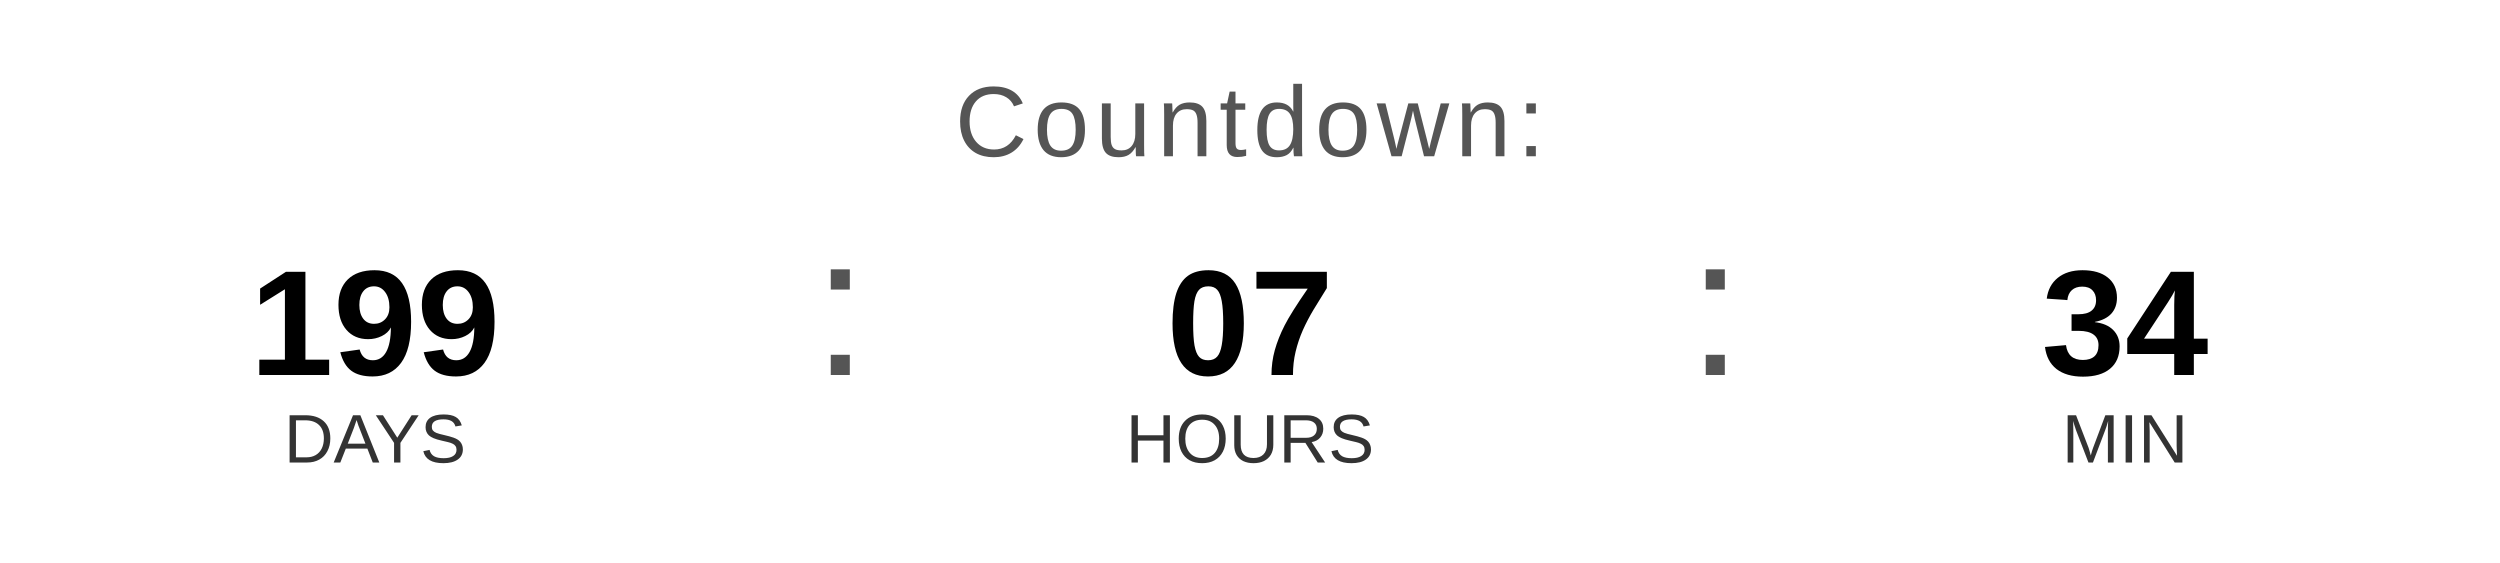
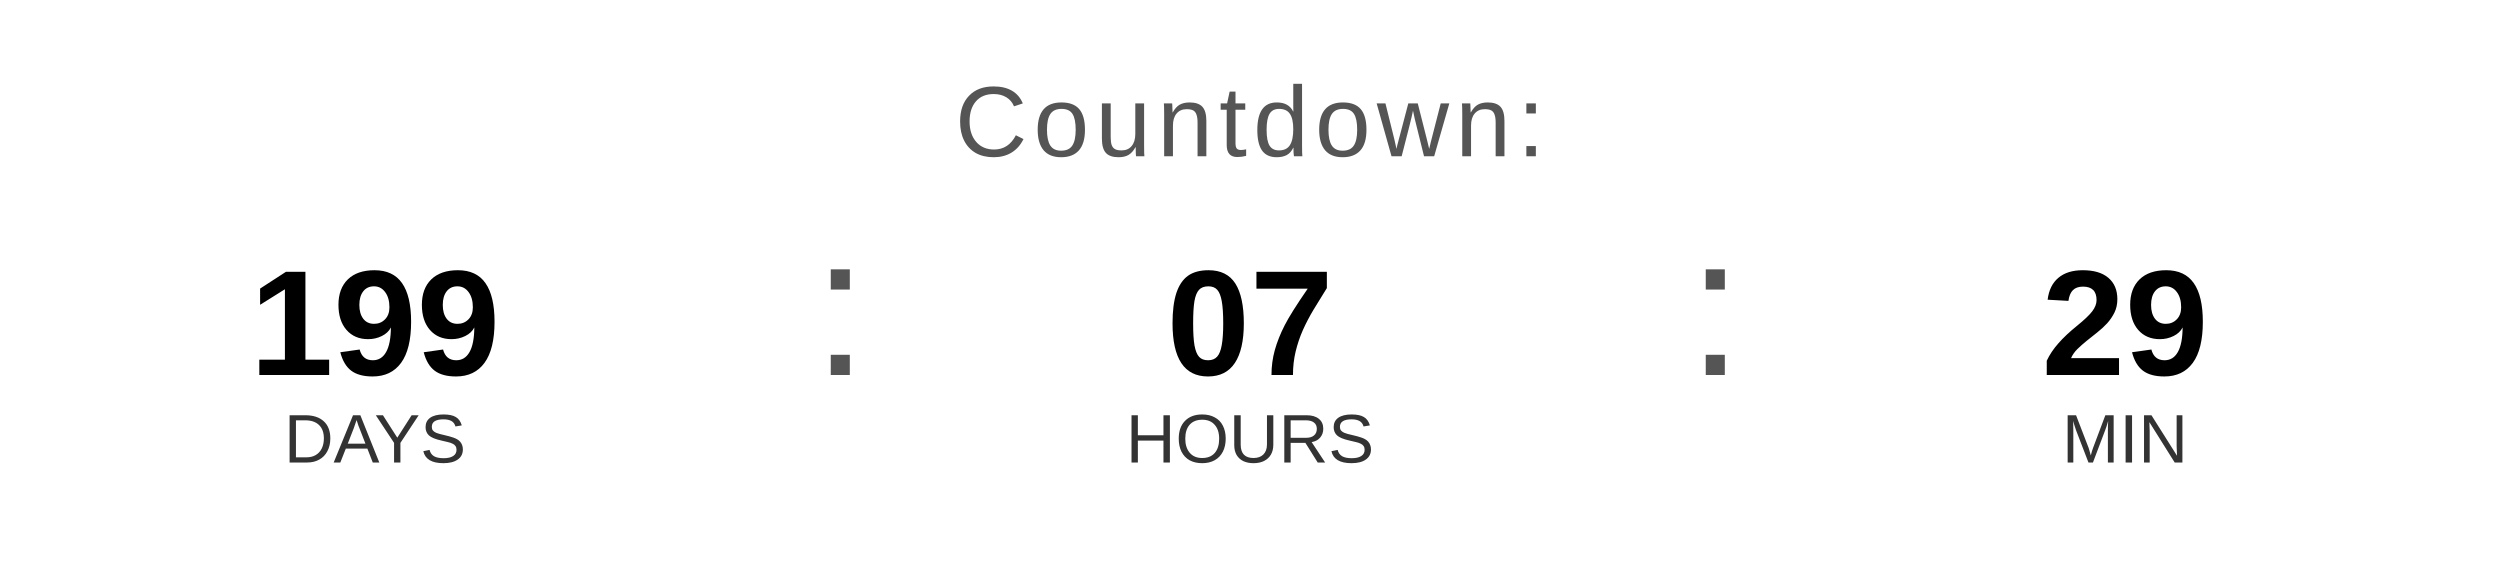
<svg xmlns="http://www.w3.org/2000/svg" width="400" height="90" viewBox="0 0 400 90">
  <text x="200" y="25" font-family="Arial, Helvetica, sans-serif" font-size="16" fill="#555555" text-anchor="middle" letter-spacing="1">
    Countdown:
  </text>
  <text x="60" y="60" font-family="Arial, Helvetica, sans-serif" font-size="24" font-weight="bold" fill="#000000" text-anchor="middle">199</text>
  <text x="60" y="74" font-family="Arial, Helvetica, sans-serif" font-size="11" fill="#333333" text-anchor="middle">DAYS</text>
  <text x="130" y="60" font-family="Arial, sans-serif" font-size="32" fill="#555555">:</text>
  <text x="200" y="60" font-family="Arial, Helvetica, sans-serif" font-size="24" font-weight="bold" fill="#000000" text-anchor="middle">07</text>
  <text x="200" y="74" font-family="Arial, Helvetica, sans-serif" font-size="11" fill="#333333" text-anchor="middle">HOURS</text>
  <text x="270" y="60" font-family="Arial, sans-serif" font-size="32" fill="#555555">:</text>
-   <text x="340" y="60" font-family="Arial, Helvetica, sans-serif" font-size="24" font-weight="bold" fill="#000000" text-anchor="middle">34</text>
+   <text x="340" y="60" font-family="Arial, Helvetica, sans-serif" font-size="24" font-weight="bold" fill="#000000" text-anchor="middle">29</text>
  <text x="340" y="74" font-family="Arial, Helvetica, sans-serif" font-size="11" fill="#333333" text-anchor="middle">MIN</text>
</svg>
